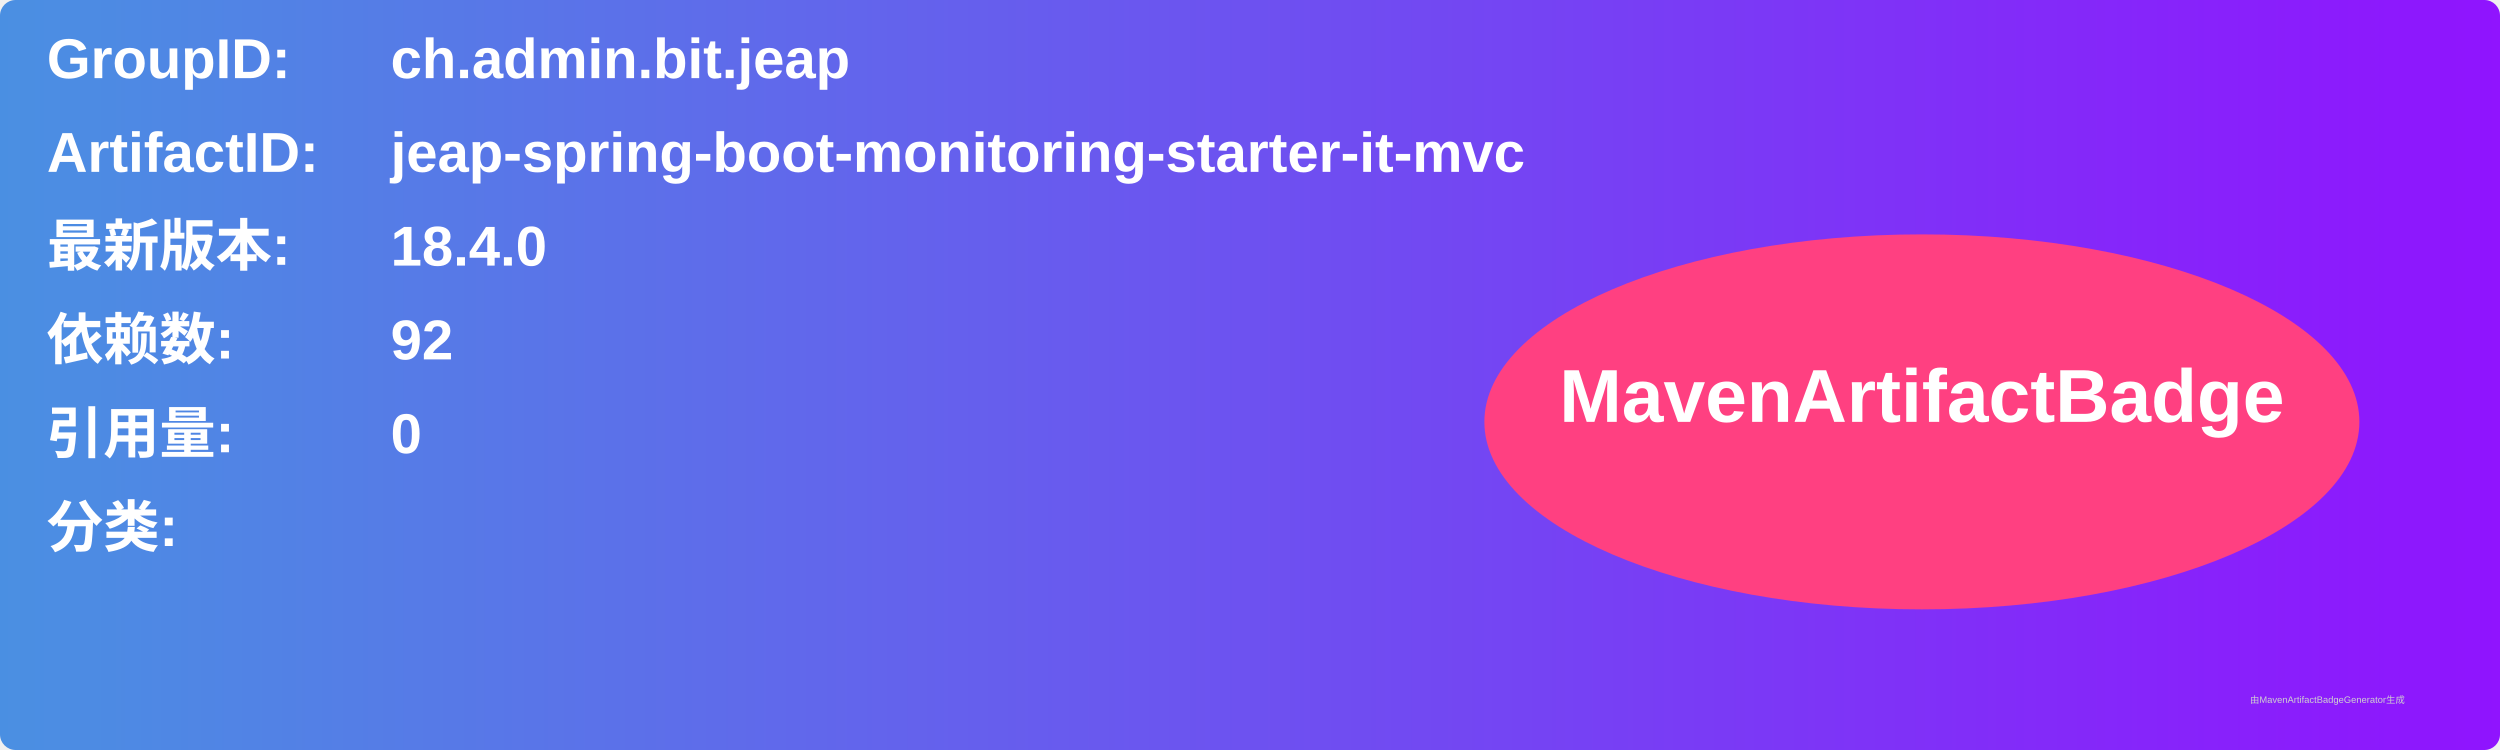
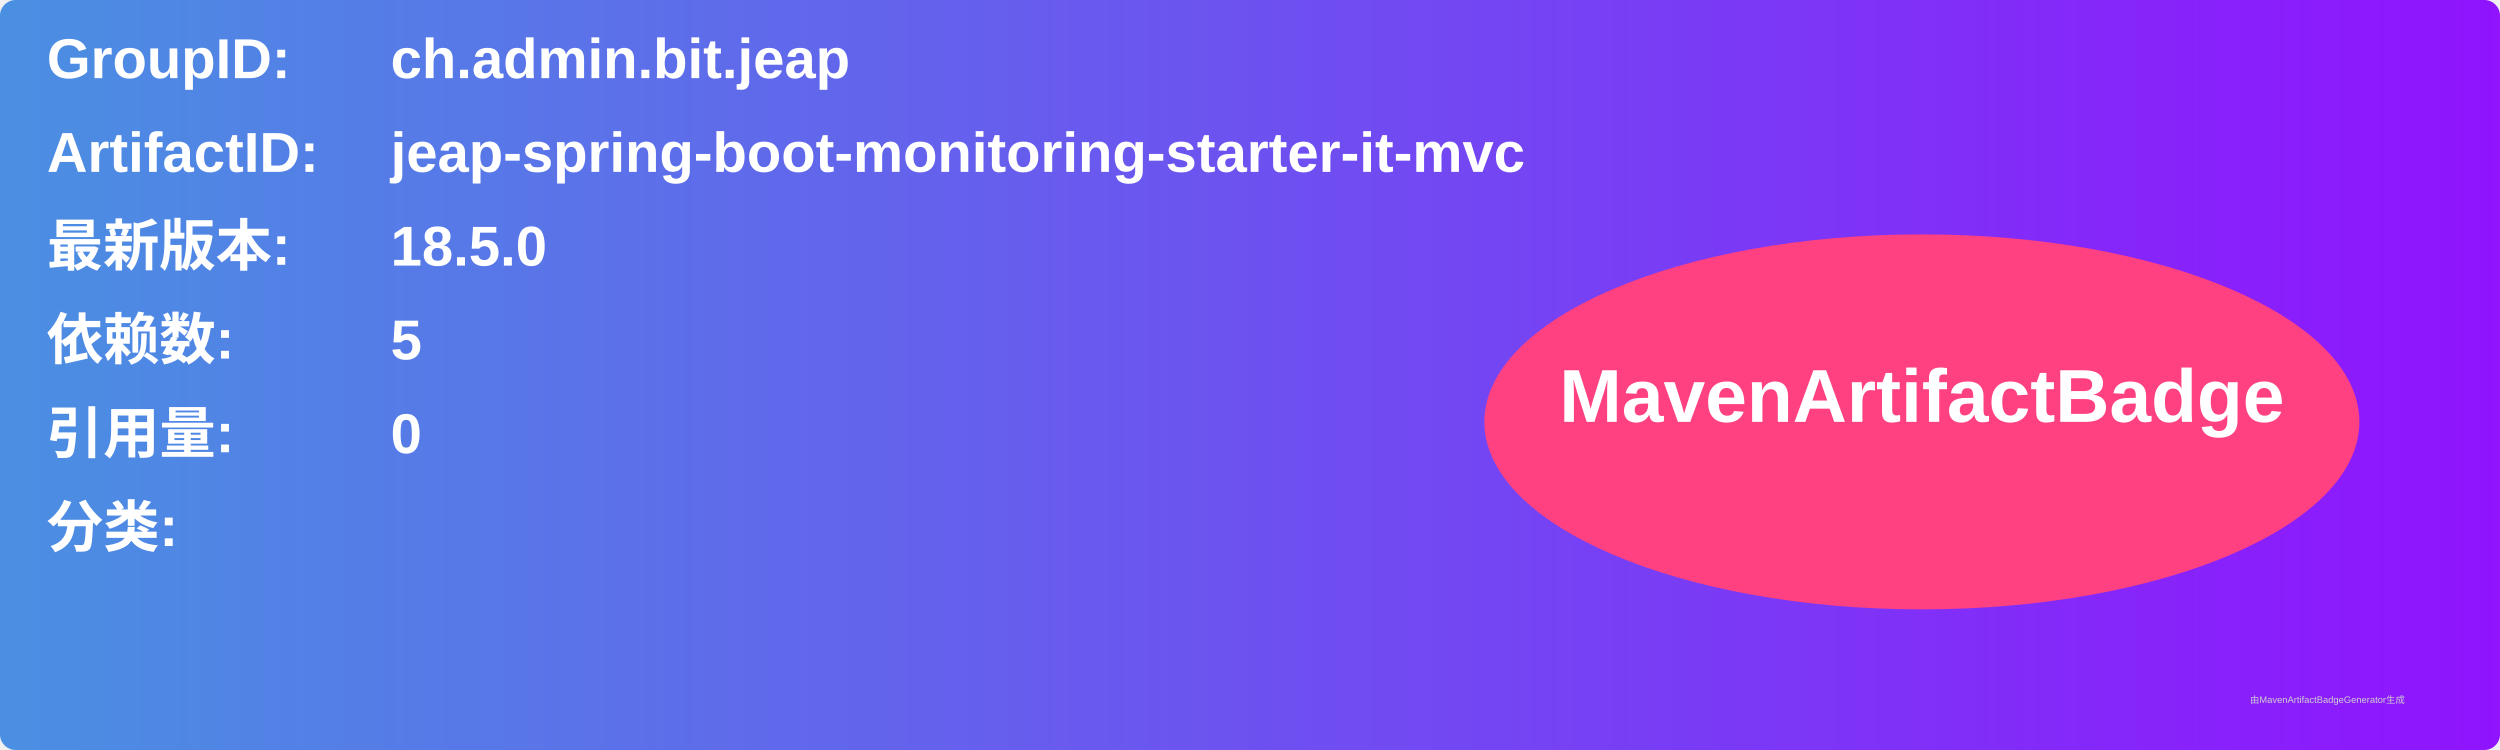
<svg xmlns="http://www.w3.org/2000/svg" width="800" height="240" viewBox="0 0 800 240">
  <linearGradient id="grad" x1="0%" y1="0%" x2="100%" y2="0%">
    <stop offset="0%" stop-color="#4a90e2" />
    <stop offset="100%" stop-color="#9013fe" />
  </linearGradient>
  <rect width="100%" height="100%" rx="5" ry="5" fill="url(#grad)" />
  <g transform="translate(15, 15)">
    <text x="0" y="10" font-family="Arial" font-size="18" fill="white" font-weight="bold" width="260">GroupID:</text>
    <text x="110" y="10" font-family="Arial" font-size="18" fill="white" font-weight="bold" width="460">ch.admin.bit.jeap</text>
    <text x="0" y="40" font-family="Arial" font-size="18" fill="white" font-weight="bold" width="260">ArtifactID:</text>
    <text x="110" y="40" font-family="Arial" font-size="18" fill="white" font-weight="bold" width="460">jeap-spring-boot-monitoring-starter-it-mvc</text>
    <text x="0" y="70" font-family="Arial" font-size="18" fill="white" font-weight="bold">最新版本:</text>
    <text x="110" y="70" font-family="Arial" font-size="18" fill="white" font-weight="bold">
-       <tspan font-weight="bold">18.4.0</tspan>
+       <tspan font-weight="bold">18.5.0</tspan>
    </text>
    <text x="0" y="100" font-family="Arial" font-size="18" fill="white" font-weight="bold">依赖数: </text>
    <text x="110" y="100" font-family="Arial" font-size="18" fill="white">
-       <tspan font-weight="bold">92</tspan>
+       <tspan font-weight="bold">5</tspan>
    </text>
    <text x="0" y="130" font-family="Arial" font-size="18" fill="white" font-weight="bold">引用量: </text>
    <text x="110" y="130" font-family="Arial" font-size="18" fill="white">
      <tspan font-weight="bold">0</tspan>
    </text>
    <text x="0" y="160" font-family="Arial" font-size="18" fill="white" font-weight="bold">分类:</text>
    <text x="10" y="190" font-family="Arial" font-size="10" fill="white">
      <tspan font-weight="bold" />
    </text>
    <ellipse cx="600" cy="120" rx="140" ry="60" fill="#ff4081" />
    <text x="600" y="120" text-anchor="middle" font-family="Arial" font-size="24" fill="white" font-weight="bold">MavenArtifactBadge</text>
  </g>
  <text x="720" y="225" font-family="Arial" font-size="3" fill="#d0d0d0">由MavenArtifactBadgeGenerator生成</text>
</svg>
